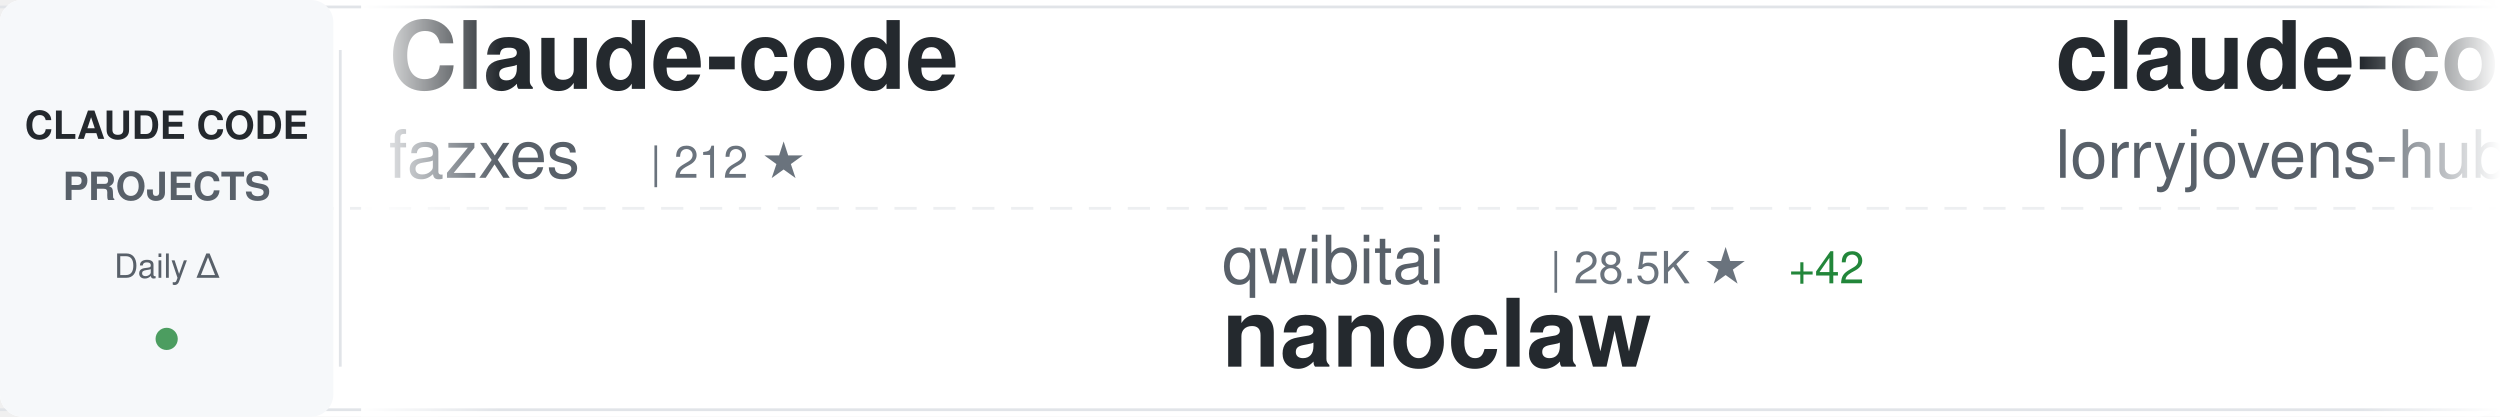
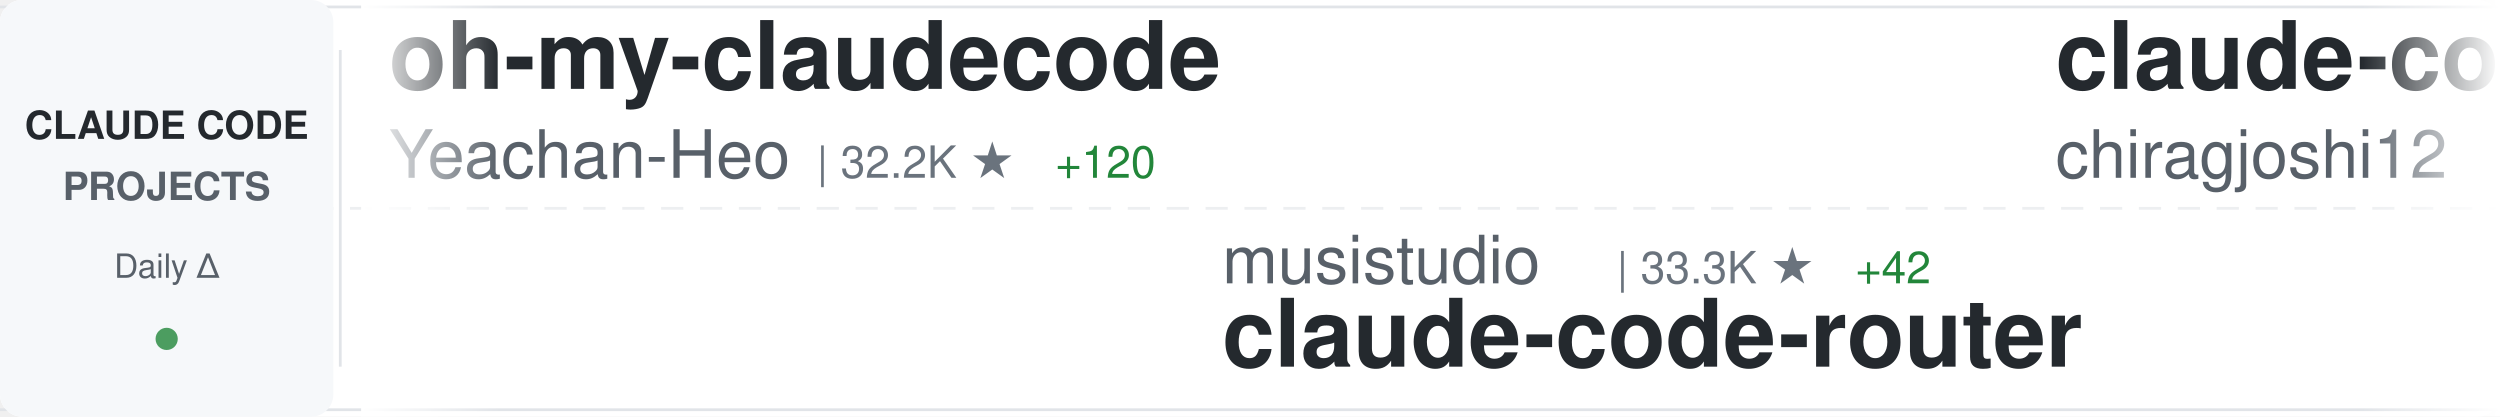
<svg xmlns="http://www.w3.org/2000/svg" width="900" height="150">
  <defs>
    <linearGradient id="awesomeLeftFade" x1="0%" y1="0%" x2="100%" y2="0%">
      <stop offset="0%" style="stop-color:#ffffff;stop-opacity:1" />
      <stop offset="100%" style="stop-color:#ffffff;stop-opacity:0" />
    </linearGradient>
    <linearGradient id="awesomeRightFade" x1="0%" y1="0%" x2="100%" y2="0%">
      <stop offset="0%" style="stop-color:#ffffff;stop-opacity:0" />
      <stop offset="100%" style="stop-color:#ffffff;stop-opacity:1" />
    </linearGradient>
  </defs>
  <rect width="900" height="150" fill="#ffffff" rx="8" />
  <rect x="0" y="2" width="900" height="1" fill="#e1e4e8" />
  <rect x="0" y="147" width="900" height="1" fill="#e1e4e8" />
  <line x1="0" y1="75" x2="900" y2="75" stroke="#e1e4e8" stroke-width="1" stroke-dasharray="8 6" opacity="0.6" />
  <rect x="0" y="0" width="120" height="150" fill="#f6f8fa" rx="8" />
  <text x="60" y="50" font-family="-apple-system, BlinkMacSystemFont, 'Segoe UI', Helvetica, Arial, sans-serif" font-size="14" font-weight="600" fill="#24292e" text-anchor="middle">CLAUDE CODE</text>
  <text x="60" y="72" font-family="-apple-system, BlinkMacSystemFont, 'Segoe UI', Helvetica, Arial, sans-serif" font-size="14" font-weight="600" fill="#586069" text-anchor="middle">PROJECTS</text>
  <text x="60" y="100" font-family="-apple-system, BlinkMacSystemFont, 'Segoe UI', Helvetica, Arial, sans-serif" font-size="12" font-weight="500" fill="#586069" text-anchor="middle">Daily Δ</text>
  <circle cx="60" cy="122" r="4" fill="#22863a" opacity="0.8" />
  <rect x="122" y="18" width="1" height="114" fill="#e1e4e8" />
  <clipPath id="awesomeTickerClip">
    <rect x="130" y="0" width="770" height="150" />
  </clipPath>
  <g clip-path="url(#awesomeTickerClip)">
    <g id="awesomeTickerItems">
      <animateTransform attributeName="transform" attributeType="XML" type="translate" from="0 0" to="-3000 0" dur="54s" repeatCount="indefinite" />
      <g transform="translate(0, 0)">
-         <text x="140" y="32" font-family="-apple-system, BlinkMacSystemFont, 'Segoe UI', Helvetica, Arial, sans-serif" font-size="34" font-weight="600" fill="#24292e">Claude-code</text>
-         <text x="140" y="64" font-family="-apple-system, BlinkMacSystemFont, 'Segoe UI', Helvetica, Arial, sans-serif" font-size="24" font-weight="400" fill="#586069">fazxes</text>
-         <text x="234" y="64" font-family="-apple-system, BlinkMacSystemFont, 'Segoe UI', Helvetica, Arial, sans-serif" font-size="16" font-weight="500" fill="#6a737d">| 212 ★</text>
+         <text x="140" y="32" font-family="-apple-system, BlinkMacSystemFont, 'Segoe UI', Helvetica, Arial, sans-serif" font-size="34" font-weight="600" fill="#24292e">oh-my-claudecode</text>
+         <text x="140" y="64" font-family="-apple-system, BlinkMacSystemFont, 'Segoe UI', Helvetica, Arial, sans-serif" font-size="24" font-weight="400" fill="#586069">Yeachan-Heo</text>
+         <text x="294" y="64" font-family="-apple-system, BlinkMacSystemFont, 'Segoe UI', Helvetica, Arial, sans-serif" font-size="16" font-weight="500" fill="#6a737d">| 32.2K ★</text>
+         <text x="380" y="64" font-family="-apple-system, BlinkMacSystemFont, 'Segoe UI', Helvetica, Arial, sans-serif" font-size="16" font-weight="500" fill="#22863a"> +120</text>
      </g>
      <g transform="translate(300, 0)">
-         <text x="140" y="102" font-family="-apple-system, BlinkMacSystemFont, 'Segoe UI', Helvetica, Arial, sans-serif" font-size="24" font-weight="400" fill="#586069">qwibitai</text>
-         <text x="258" y="102" font-family="-apple-system, BlinkMacSystemFont, 'Segoe UI', Helvetica, Arial, sans-serif" font-size="16" font-weight="500" fill="#6a737d">| 28.5K ★</text>
-         <text x="344" y="102" font-family="-apple-system, BlinkMacSystemFont, 'Segoe UI', Helvetica, Arial, sans-serif" font-size="16" font-weight="500" fill="#22863a"> +42</text>
-         <text x="140" y="132" font-family="-apple-system, BlinkMacSystemFont, 'Segoe UI', Helvetica, Arial, sans-serif" font-size="34" font-weight="600" fill="#24292e">nanoclaw</text>
+         <text x="140" y="102" font-family="-apple-system, BlinkMacSystemFont, 'Segoe UI', Helvetica, Arial, sans-serif" font-size="24" font-weight="400" fill="#586069">musistudio</text>
+         <text x="282" y="102" font-family="-apple-system, BlinkMacSystemFont, 'Segoe UI', Helvetica, Arial, sans-serif" font-size="16" font-weight="500" fill="#6a737d">| 33.3K ★</text>
+         <text x="368" y="102" font-family="-apple-system, BlinkMacSystemFont, 'Segoe UI', Helvetica, Arial, sans-serif" font-size="16" font-weight="500" fill="#22863a"> +42</text>
+         <text x="140" y="132" font-family="-apple-system, BlinkMacSystemFont, 'Segoe UI', Helvetica, Arial, sans-serif" font-size="34" font-weight="600" fill="#24292e">claude-code-router</text>
      </g>
      <g transform="translate(600, 0)">
-         <text x="140" y="32" font-family="-apple-system, BlinkMacSystemFont, 'Segoe UI', Helvetica, Arial, sans-serif" font-size="34" font-weight="600" fill="#24292e">claude-code-rust</text>
-         <text x="140" y="64" font-family="-apple-system, BlinkMacSystemFont, 'Segoe UI', Helvetica, Arial, sans-serif" font-size="24" font-weight="400" fill="#586069">lorryjovens-hub</text>
-         <text x="342" y="64" font-family="-apple-system, BlinkMacSystemFont, 'Segoe UI', Helvetica, Arial, sans-serif" font-size="16" font-weight="500" fill="#6a737d">| 1.5K ★</text>
-         <text x="419" y="64" font-family="-apple-system, BlinkMacSystemFont, 'Segoe UI', Helvetica, Arial, sans-serif" font-size="16" font-weight="500" fill="#22863a"> +7</text>
+         <text x="140" y="32" font-family="-apple-system, BlinkMacSystemFont, 'Segoe UI', Helvetica, Arial, sans-serif" font-size="34" font-weight="600" fill="#24292e">claude-code</text>
+         <text x="140" y="64" font-family="-apple-system, BlinkMacSystemFont, 'Segoe UI', Helvetica, Arial, sans-serif" font-size="24" font-weight="400" fill="#586069">chiragjoshi12</text>
+         <text x="318" y="64" font-family="-apple-system, BlinkMacSystemFont, 'Segoe UI', Helvetica, Arial, sans-serif" font-size="16" font-weight="500" fill="#6a737d">| 196 ★</text>
      </g>
      <g transform="translate(900, 0)">
-         <text x="140" y="102" font-family="-apple-system, BlinkMacSystemFont, 'Segoe UI', Helvetica, Arial, sans-serif" font-size="24" font-weight="400" fill="#586069">siteboon</text>
-         <text x="258" y="102" font-family="-apple-system, BlinkMacSystemFont, 'Segoe UI', Helvetica, Arial, sans-serif" font-size="16" font-weight="500" fill="#6a737d">| 10.4K ★</text>
-         <text x="344" y="102" font-family="-apple-system, BlinkMacSystemFont, 'Segoe UI', Helvetica, Arial, sans-serif" font-size="16" font-weight="500" fill="#22863a"> +22</text>
-         <text x="140" y="132" font-family="-apple-system, BlinkMacSystemFont, 'Segoe UI', Helvetica, Arial, sans-serif" font-size="34" font-weight="600" fill="#24292e">claudecodeui</text>
+         <text x="140" y="102" font-family="-apple-system, BlinkMacSystemFont, 'Segoe UI', Helvetica, Arial, sans-serif" font-size="24" font-weight="400" fill="#586069">anthropics</text>
+         <text x="282" y="102" font-family="-apple-system, BlinkMacSystemFont, 'Segoe UI', Helvetica, Arial, sans-serif" font-size="16" font-weight="500" fill="#6a737d">| 7.4K ★</text>
+         <text x="359" y="102" font-family="-apple-system, BlinkMacSystemFont, 'Segoe UI', Helvetica, Arial, sans-serif" font-size="16" font-weight="500" fill="#22863a"> +16</text>
+         <text x="140" y="132" font-family="-apple-system, BlinkMacSystemFont, 'Segoe UI', Helvetica, Arial, sans-serif" font-size="34" font-weight="600" fill="#24292e">claude-code-action</text>
      </g>
      <g transform="translate(1200, 0)">
-         <text x="140" y="32" font-family="-apple-system, BlinkMacSystemFont, 'Segoe UI', Helvetica, Arial, sans-serif" font-size="34" font-weight="600" fill="#24292e">claude-code-source-build</text>
-         <text x="140" y="64" font-family="-apple-system, BlinkMacSystemFont, 'Segoe UI', Helvetica, Arial, sans-serif" font-size="24" font-weight="400" fill="#586069">andrew-kramer-inno</text>
-         <text x="378" y="64" font-family="-apple-system, BlinkMacSystemFont, 'Segoe UI', Helvetica, Arial, sans-serif" font-size="16" font-weight="500" fill="#6a737d">| 581 ★</text>
+         <text x="140" y="32" font-family="-apple-system, BlinkMacSystemFont, 'Segoe UI', Helvetica, Arial, sans-serif" font-size="34" font-weight="600" fill="#24292e">claude-code</text>
+         <text x="140" y="64" font-family="-apple-system, BlinkMacSystemFont, 'Segoe UI', Helvetica, Arial, sans-serif" font-size="24" font-weight="400" fill="#586069">yasasbanukaofficial</text>
+         <text x="390" y="64" font-family="-apple-system, BlinkMacSystemFont, 'Segoe UI', Helvetica, Arial, sans-serif" font-size="16" font-weight="500" fill="#6a737d">| 3.0K ★</text>
+         <text x="467" y="64" font-family="-apple-system, BlinkMacSystemFont, 'Segoe UI', Helvetica, Arial, sans-serif" font-size="16" font-weight="500" fill="#22863a"> +11</text>
      </g>
      <g transform="translate(1500, 0)">
-         <text x="140" y="102" font-family="-apple-system, BlinkMacSystemFont, 'Segoe UI', Helvetica, Arial, sans-serif" font-size="24" font-weight="400" fill="#586069">sickn33</text>
-         <text x="246" y="102" font-family="-apple-system, BlinkMacSystemFont, 'Segoe UI', Helvetica, Arial, sans-serif" font-size="16" font-weight="500" fill="#6a737d">| 35.9K ★</text>
-         <text x="332" y="102" font-family="-apple-system, BlinkMacSystemFont, 'Segoe UI', Helvetica, Arial, sans-serif" font-size="16" font-weight="500" fill="#22863a"> +118</text>
-         <text x="140" y="132" font-family="-apple-system, BlinkMacSystemFont, 'Segoe UI', Helvetica, Arial, sans-serif" font-size="34" font-weight="600" fill="#24292e">antigravity-awesome-skil...</text>
+         <text x="140" y="102" font-family="-apple-system, BlinkMacSystemFont, 'Segoe UI', Helvetica, Arial, sans-serif" font-size="24" font-weight="400" fill="#586069">fazxes</text>
+         <text x="234" y="102" font-family="-apple-system, BlinkMacSystemFont, 'Segoe UI', Helvetica, Arial, sans-serif" font-size="16" font-weight="500" fill="#6a737d">| 212 ★</text>
+         <text x="140" y="132" font-family="-apple-system, BlinkMacSystemFont, 'Segoe UI', Helvetica, Arial, sans-serif" font-size="34" font-weight="600" fill="#24292e">Claude-code</text>
      </g>
      <g transform="translate(1800, 0)">
-         <text x="140" y="32" font-family="-apple-system, BlinkMacSystemFont, 'Segoe UI', Helvetica, Arial, sans-serif" font-size="34" font-weight="600" fill="#24292e">claude-code-templates</text>
-         <text x="140" y="64" font-family="-apple-system, BlinkMacSystemFont, 'Segoe UI', Helvetica, Arial, sans-serif" font-size="24" font-weight="400" fill="#586069">davila7</text>
-         <text x="246" y="64" font-family="-apple-system, BlinkMacSystemFont, 'Segoe UI', Helvetica, Arial, sans-serif" font-size="16" font-weight="500" fill="#6a737d">| 26.5K ★</text>
-         <text x="332" y="64" font-family="-apple-system, BlinkMacSystemFont, 'Segoe UI', Helvetica, Arial, sans-serif" font-size="16" font-weight="500" fill="#22863a"> +60</text>
+         <text x="140" y="32" font-family="-apple-system, BlinkMacSystemFont, 'Segoe UI', Helvetica, Arial, sans-serif" font-size="34" font-weight="600" fill="#24292e">claude-code-cli</text>
+         <text x="140" y="64" font-family="-apple-system, BlinkMacSystemFont, 'Segoe UI', Helvetica, Arial, sans-serif" font-size="24" font-weight="400" fill="#586069">huangserva</text>
+         <text x="282" y="64" font-family="-apple-system, BlinkMacSystemFont, 'Segoe UI', Helvetica, Arial, sans-serif" font-size="16" font-weight="500" fill="#6a737d">| 568 ★</text>
      </g>
      <g transform="translate(2100, 0)">
-         <text x="140" y="102" font-family="-apple-system, BlinkMacSystemFont, 'Segoe UI', Helvetica, Arial, sans-serif" font-size="24" font-weight="400" fill="#586069">RichardAtCT</text>
-         <text x="294" y="102" font-family="-apple-system, BlinkMacSystemFont, 'Segoe UI', Helvetica, Arial, sans-serif" font-size="16" font-weight="500" fill="#6a737d">| 2.5K ★</text>
-         <text x="371" y="102" font-family="-apple-system, BlinkMacSystemFont, 'Segoe UI', Helvetica, Arial, sans-serif" font-size="16" font-weight="500" fill="#22863a"> +2</text>
-         <text x="140" y="132" font-family="-apple-system, BlinkMacSystemFont, 'Segoe UI', Helvetica, Arial, sans-serif" font-size="34" font-weight="600" fill="#24292e">claude-code-telegram</text>
+         <text x="140" y="102" font-family="-apple-system, BlinkMacSystemFont, 'Segoe UI', Helvetica, Arial, sans-serif" font-size="24" font-weight="400" fill="#586069">anthropics</text>
+         <text x="282" y="102" font-family="-apple-system, BlinkMacSystemFont, 'Segoe UI', Helvetica, Arial, sans-serif" font-size="16" font-weight="500" fill="#6a737d">| 804 ★</text>
+         <text x="350" y="102" font-family="-apple-system, BlinkMacSystemFont, 'Segoe UI', Helvetica, Arial, sans-serif" font-size="16" font-weight="500" fill="#22863a"> +1</text>
+         <text x="140" y="132" font-family="-apple-system, BlinkMacSystemFont, 'Segoe UI', Helvetica, Arial, sans-serif" font-size="34" font-weight="600" fill="#24292e">claude-code-base-action</text>
      </g>
      <g transform="translate(2400, 0)">
-         <text x="140" y="32" font-family="-apple-system, BlinkMacSystemFont, 'Segoe UI', Helvetica, Arial, sans-serif" font-size="34" font-weight="600" fill="#24292e">claude-code-tudou</text>
-         <text x="140" y="64" font-family="-apple-system, BlinkMacSystemFont, 'Segoe UI', Helvetica, Arial, sans-serif" font-size="24" font-weight="400" fill="#586069">AICoderTudou</text>
-         <text x="306" y="64" font-family="-apple-system, BlinkMacSystemFont, 'Segoe UI', Helvetica, Arial, sans-serif" font-size="16" font-weight="500" fill="#6a737d">| 496 ★</text>
+         <text x="140" y="32" font-family="-apple-system, BlinkMacSystemFont, 'Segoe UI', Helvetica, Arial, sans-serif" font-size="34" font-weight="600" fill="#24292e">claude-code-sourcemap</text>
+         <text x="140" y="64" font-family="-apple-system, BlinkMacSystemFont, 'Segoe UI', Helvetica, Arial, sans-serif" font-size="24" font-weight="400" fill="#586069">ChinaSiro</text>
+         <text x="270" y="64" font-family="-apple-system, BlinkMacSystemFont, 'Segoe UI', Helvetica, Arial, sans-serif" font-size="16" font-weight="500" fill="#6a737d">| 9.1K ★</text>
+         <text x="347" y="64" font-family="-apple-system, BlinkMacSystemFont, 'Segoe UI', Helvetica, Arial, sans-serif" font-size="16" font-weight="500" fill="#22863a"> +8</text>
      </g>
      <g transform="translate(2700, 0)">
-         <text x="140" y="102" font-family="-apple-system, BlinkMacSystemFont, 'Segoe UI', Helvetica, Arial, sans-serif" font-size="24" font-weight="400" fill="#586069">luongnv89</text>
-         <text x="270" y="102" font-family="-apple-system, BlinkMacSystemFont, 'Segoe UI', Helvetica, Arial, sans-serif" font-size="16" font-weight="500" fill="#6a737d">| 30.7K ★</text>
-         <text x="356" y="102" font-family="-apple-system, BlinkMacSystemFont, 'Segoe UI', Helvetica, Arial, sans-serif" font-size="16" font-weight="500" fill="#22863a"> +129</text>
-         <text x="140" y="132" font-family="-apple-system, BlinkMacSystemFont, 'Segoe UI', Helvetica, Arial, sans-serif" font-size="34" font-weight="600" fill="#24292e">claude-howto</text>
+         <text x="140" y="102" font-family="-apple-system, BlinkMacSystemFont, 'Segoe UI', Helvetica, Arial, sans-serif" font-size="24" font-weight="400" fill="#586069">codeaashu</text>
+         <text x="270" y="102" font-family="-apple-system, BlinkMacSystemFont, 'Segoe UI', Helvetica, Arial, sans-serif" font-size="16" font-weight="500" fill="#6a737d">| 2.4K ★</text>
+         <text x="347" y="102" font-family="-apple-system, BlinkMacSystemFont, 'Segoe UI', Helvetica, Arial, sans-serif" font-size="16" font-weight="500" fill="#22863a"> +14</text>
+         <text x="140" y="132" font-family="-apple-system, BlinkMacSystemFont, 'Segoe UI', Helvetica, Arial, sans-serif" font-size="34" font-weight="600" fill="#24292e">claude-code</text>
      </g>
      <g transform="translate(3000, 0)">
-         <text x="140" y="32" font-family="-apple-system, BlinkMacSystemFont, 'Segoe UI', Helvetica, Arial, sans-serif" font-size="34" font-weight="600" fill="#24292e">Claude-code</text>
-         <text x="140" y="64" font-family="-apple-system, BlinkMacSystemFont, 'Segoe UI', Helvetica, Arial, sans-serif" font-size="24" font-weight="400" fill="#586069">fazxes</text>
-         <text x="234" y="64" font-family="-apple-system, BlinkMacSystemFont, 'Segoe UI', Helvetica, Arial, sans-serif" font-size="16" font-weight="500" fill="#6a737d">| 212 ★</text>
+         <text x="140" y="32" font-family="-apple-system, BlinkMacSystemFont, 'Segoe UI', Helvetica, Arial, sans-serif" font-size="34" font-weight="600" fill="#24292e">oh-my-claudecode</text>
+         <text x="140" y="64" font-family="-apple-system, BlinkMacSystemFont, 'Segoe UI', Helvetica, Arial, sans-serif" font-size="24" font-weight="400" fill="#586069">Yeachan-Heo</text>
+         <text x="294" y="64" font-family="-apple-system, BlinkMacSystemFont, 'Segoe UI', Helvetica, Arial, sans-serif" font-size="16" font-weight="500" fill="#6a737d">| 32.2K ★</text>
+         <text x="380" y="64" font-family="-apple-system, BlinkMacSystemFont, 'Segoe UI', Helvetica, Arial, sans-serif" font-size="16" font-weight="500" fill="#22863a"> +120</text>
      </g>
      <g transform="translate(3300, 0)">
-         <text x="140" y="102" font-family="-apple-system, BlinkMacSystemFont, 'Segoe UI', Helvetica, Arial, sans-serif" font-size="24" font-weight="400" fill="#586069">qwibitai</text>
-         <text x="258" y="102" font-family="-apple-system, BlinkMacSystemFont, 'Segoe UI', Helvetica, Arial, sans-serif" font-size="16" font-weight="500" fill="#6a737d">| 28.5K ★</text>
-         <text x="344" y="102" font-family="-apple-system, BlinkMacSystemFont, 'Segoe UI', Helvetica, Arial, sans-serif" font-size="16" font-weight="500" fill="#22863a"> +42</text>
-         <text x="140" y="132" font-family="-apple-system, BlinkMacSystemFont, 'Segoe UI', Helvetica, Arial, sans-serif" font-size="34" font-weight="600" fill="#24292e">nanoclaw</text>
+         <text x="140" y="102" font-family="-apple-system, BlinkMacSystemFont, 'Segoe UI', Helvetica, Arial, sans-serif" font-size="24" font-weight="400" fill="#586069">musistudio</text>
+         <text x="282" y="102" font-family="-apple-system, BlinkMacSystemFont, 'Segoe UI', Helvetica, Arial, sans-serif" font-size="16" font-weight="500" fill="#6a737d">| 33.3K ★</text>
+         <text x="368" y="102" font-family="-apple-system, BlinkMacSystemFont, 'Segoe UI', Helvetica, Arial, sans-serif" font-size="16" font-weight="500" fill="#22863a"> +42</text>
+         <text x="140" y="132" font-family="-apple-system, BlinkMacSystemFont, 'Segoe UI', Helvetica, Arial, sans-serif" font-size="34" font-weight="600" fill="#24292e">claude-code-router</text>
      </g>
      <g transform="translate(3600, 0)">
-         <text x="140" y="32" font-family="-apple-system, BlinkMacSystemFont, 'Segoe UI', Helvetica, Arial, sans-serif" font-size="34" font-weight="600" fill="#24292e">claude-code-rust</text>
-         <text x="140" y="64" font-family="-apple-system, BlinkMacSystemFont, 'Segoe UI', Helvetica, Arial, sans-serif" font-size="24" font-weight="400" fill="#586069">lorryjovens-hub</text>
-         <text x="342" y="64" font-family="-apple-system, BlinkMacSystemFont, 'Segoe UI', Helvetica, Arial, sans-serif" font-size="16" font-weight="500" fill="#6a737d">| 1.5K ★</text>
-         <text x="419" y="64" font-family="-apple-system, BlinkMacSystemFont, 'Segoe UI', Helvetica, Arial, sans-serif" font-size="16" font-weight="500" fill="#22863a"> +7</text>
+         <text x="140" y="32" font-family="-apple-system, BlinkMacSystemFont, 'Segoe UI', Helvetica, Arial, sans-serif" font-size="34" font-weight="600" fill="#24292e">claude-code</text>
+         <text x="140" y="64" font-family="-apple-system, BlinkMacSystemFont, 'Segoe UI', Helvetica, Arial, sans-serif" font-size="24" font-weight="400" fill="#586069">chiragjoshi12</text>
+         <text x="318" y="64" font-family="-apple-system, BlinkMacSystemFont, 'Segoe UI', Helvetica, Arial, sans-serif" font-size="16" font-weight="500" fill="#6a737d">| 196 ★</text>
      </g>
      <g transform="translate(3900, 0)">
-         <text x="140" y="102" font-family="-apple-system, BlinkMacSystemFont, 'Segoe UI', Helvetica, Arial, sans-serif" font-size="24" font-weight="400" fill="#586069">siteboon</text>
-         <text x="258" y="102" font-family="-apple-system, BlinkMacSystemFont, 'Segoe UI', Helvetica, Arial, sans-serif" font-size="16" font-weight="500" fill="#6a737d">| 10.4K ★</text>
-         <text x="344" y="102" font-family="-apple-system, BlinkMacSystemFont, 'Segoe UI', Helvetica, Arial, sans-serif" font-size="16" font-weight="500" fill="#22863a"> +22</text>
-         <text x="140" y="132" font-family="-apple-system, BlinkMacSystemFont, 'Segoe UI', Helvetica, Arial, sans-serif" font-size="34" font-weight="600" fill="#24292e">claudecodeui</text>
+         <text x="140" y="102" font-family="-apple-system, BlinkMacSystemFont, 'Segoe UI', Helvetica, Arial, sans-serif" font-size="24" font-weight="400" fill="#586069">anthropics</text>
+         <text x="282" y="102" font-family="-apple-system, BlinkMacSystemFont, 'Segoe UI', Helvetica, Arial, sans-serif" font-size="16" font-weight="500" fill="#6a737d">| 7.4K ★</text>
+         <text x="359" y="102" font-family="-apple-system, BlinkMacSystemFont, 'Segoe UI', Helvetica, Arial, sans-serif" font-size="16" font-weight="500" fill="#22863a"> +16</text>
+         <text x="140" y="132" font-family="-apple-system, BlinkMacSystemFont, 'Segoe UI', Helvetica, Arial, sans-serif" font-size="34" font-weight="600" fill="#24292e">claude-code-action</text>
      </g>
    </g>
  </g>
  <rect x="130" y="0" width="50" height="150" fill="url(#awesomeLeftFade)" />
  <rect x="850" y="0" width="50" height="150" fill="url(#awesomeRightFade)" />
</svg>
